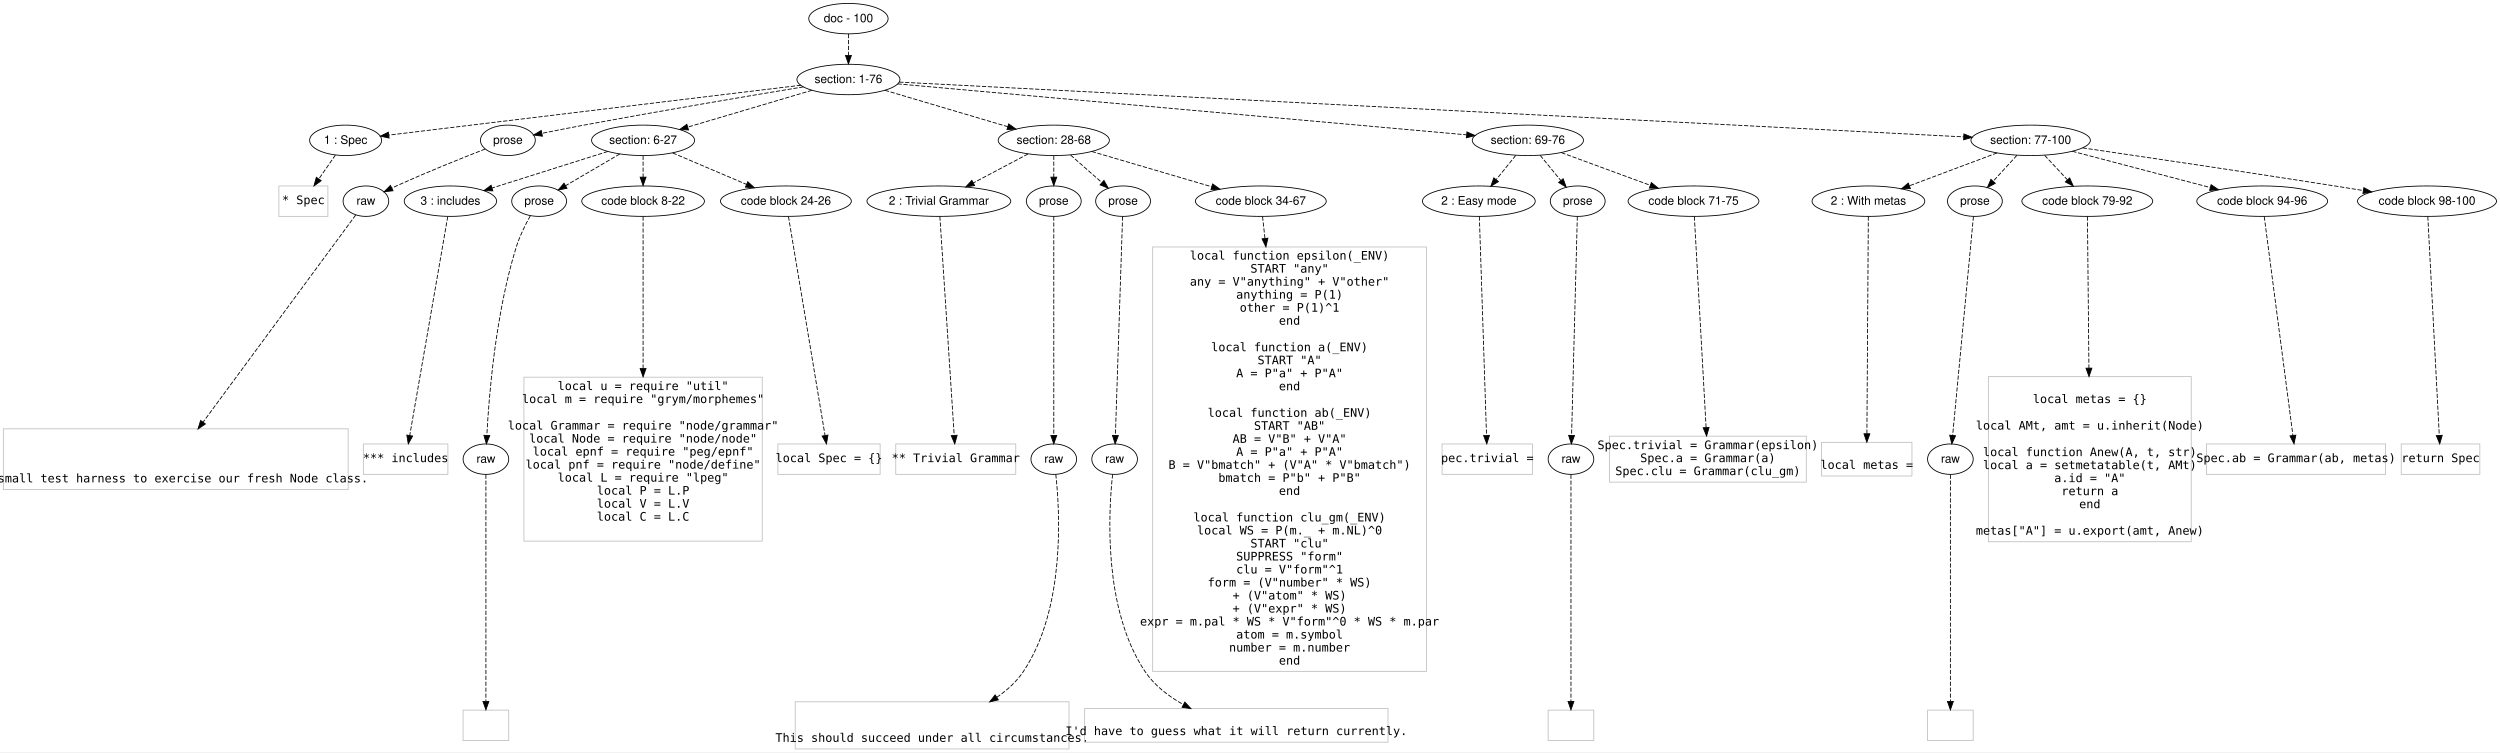
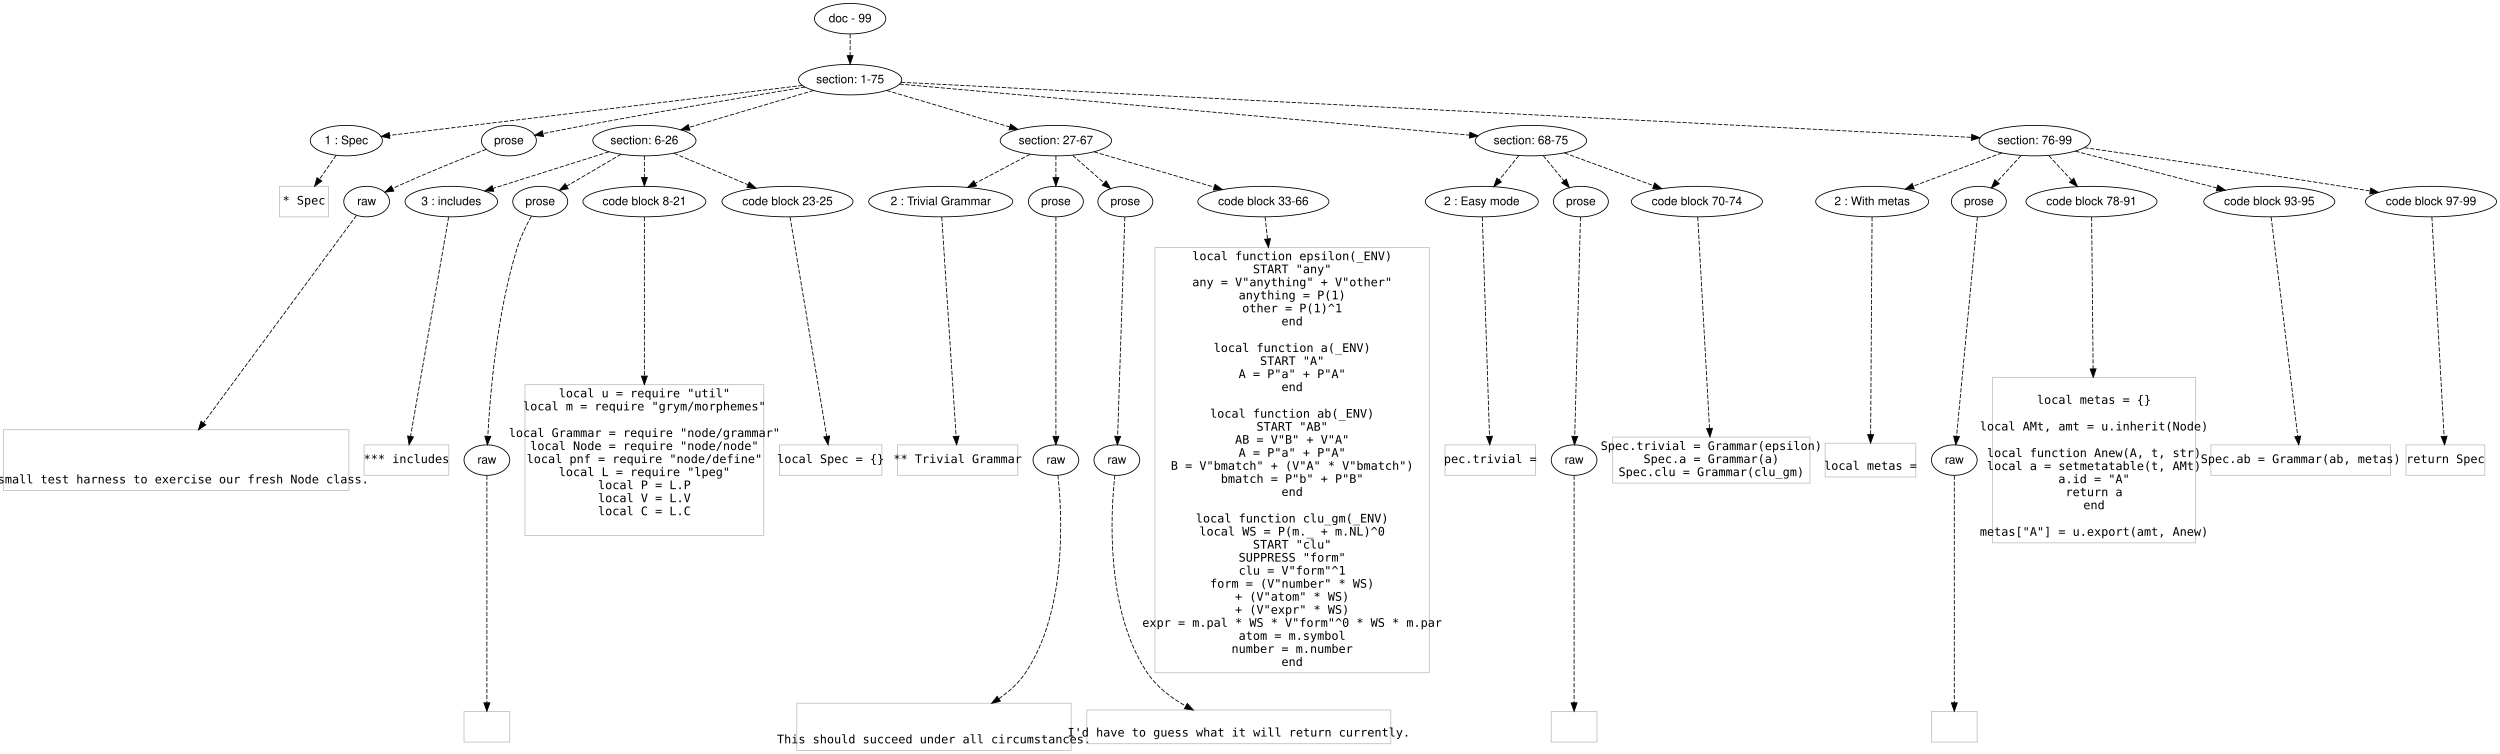
- <svg xmlns="http://www.w3.org/2000/svg" width="2958pt" height="890pt" viewBox="0.00 0.00 2958.38 890.00">
+ <svg xmlns="http://www.w3.org/2000/svg" width="2952pt" height="890pt" viewBox="0.00 0.00 2952.46 890.00">
  <g id="graph0" class="graph" transform="scale(1 1) rotate(0) translate(4 886.0009)">
-     <polygon fill="#ffffff" stroke="transparent" points="-4,4 -4,-886.001 2954.379,-886.001 2954.379,4 -4,4" />
+     <polygon fill="#ffffff" stroke="transparent" points="-4,4 -4,-886.001 2948.461,-886.001 2948.461,4 -4,4" />
    <g id="node1" class="node">
-       <ellipse fill="none" stroke="#000000" cx="1000" cy="-864.001" rx="46.958" ry="18" />
-       <text text-anchor="middle" x="1000" y="-859.801" font-family="Helvetica,sans-Serif" font-size="14.00" fill="#000000">doc - 100</text>
+       <ellipse fill="none" stroke="#000000" cx="1000" cy="-864.001" rx="42.122" ry="18" />
+       <text text-anchor="middle" x="1000" y="-859.801" font-family="Helvetica,sans-Serif" font-size="14.00" fill="#000000">doc - 99</text>
    </g>
    <g id="node2" class="node">
      <ellipse fill="none" stroke="#000000" cx="1000" cy="-792.001" rx="60.983" ry="18" />
-       <text text-anchor="middle" x="1000" y="-787.801" font-family="Helvetica,sans-Serif" font-size="14.00" fill="#000000">section: 1-76</text>
+       <text text-anchor="middle" x="1000" y="-787.801" font-family="Helvetica,sans-Serif" font-size="14.00" fill="#000000">section: 1-75</text>
    </g>
    <g id="edge1" class="edge">
      <path fill="none" stroke="#000000" stroke-dasharray="5,2" d="M1000,-845.832C1000,-838.132 1000,-828.975 1000,-820.418" />
      <polygon fill="#000000" stroke="#000000" points="1003.5,-820.414 1000,-810.414 996.5,-820.414 1003.5,-820.414" />
    </g>
    <g id="node3" class="node">
      <ellipse fill="none" stroke="#000000" cx="405" cy="-720.001" rx="42.606" ry="18" />
      <text text-anchor="middle" x="405" y="-715.801" font-family="Helvetica,sans-Serif" font-size="14.00" fill="#000000">1 : Spec</text>
    </g>
    <g id="edge2" class="edge">
      <path fill="none" stroke="#000000" stroke-dasharray="5,2" d="M943.756,-785.195C828.555,-771.255 567.294,-739.64 456.361,-726.216" />
      <polygon fill="#000000" stroke="#000000" points="456.452,-722.702 446.104,-724.975 455.611,-729.651 456.452,-722.702" />
    </g>
    <g id="node4" class="node">
      <ellipse fill="none" stroke="#000000" cx="597" cy="-720.001" rx="32.459" ry="18" />
      <text text-anchor="middle" x="597" y="-715.801" font-family="Helvetica,sans-Serif" font-size="14.00" fill="#000000">prose</text>
    </g>
    <g id="edge3" class="edge">
      <path fill="none" stroke="#000000" stroke-dasharray="5,2" d="M946.757,-783.258C884.412,-772.917 778.074,-754.962 687,-738.001 670.68,-734.962 652.738,-731.415 637.197,-728.278" />
      <polygon fill="#000000" stroke="#000000" points="637.869,-724.842 627.372,-726.284 636.477,-731.703 637.869,-724.842" />
    </g>
    <g id="node5" class="node">
      <ellipse fill="none" stroke="#000000" cx="757" cy="-720.001" rx="60.983" ry="18" />
-       <text text-anchor="middle" x="757" y="-715.801" font-family="Helvetica,sans-Serif" font-size="14.00" fill="#000000">section: 6-27</text>
+       <text text-anchor="middle" x="757" y="-715.801" font-family="Helvetica,sans-Serif" font-size="14.00" fill="#000000">section: 6-26</text>
    </g>
    <g id="edge4" class="edge">
      <path fill="none" stroke="#000000" stroke-dasharray="5,2" d="M956.837,-779.212C915.755,-767.039 853.845,-748.696 809.832,-735.655" />
      <polygon fill="#000000" stroke="#000000" points="810.752,-732.277 800.17,-732.792 808.764,-738.989 810.752,-732.277" />
    </g>
    <g id="node6" class="node">
      <ellipse fill="none" stroke="#000000" cx="1243" cy="-720.001" rx="65.819" ry="18" />
-       <text text-anchor="middle" x="1243" y="-715.801" font-family="Helvetica,sans-Serif" font-size="14.00" fill="#000000">section: 28-68</text>
+       <text text-anchor="middle" x="1243" y="-715.801" font-family="Helvetica,sans-Serif" font-size="14.00" fill="#000000">section: 27-67</text>
    </g>
    <g id="edge5" class="edge">
      <path fill="none" stroke="#000000" stroke-dasharray="5,2" d="M1043.164,-779.212C1083.738,-767.19 1144.63,-749.148 1188.53,-736.14" />
      <polygon fill="#000000" stroke="#000000" points="1189.589,-739.477 1198.182,-733.28 1187.6,-732.765 1189.589,-739.477" />
    </g>
    <g id="node7" class="node">
      <ellipse fill="none" stroke="#000000" cx="1804" cy="-720.001" rx="65.819" ry="18" />
-       <text text-anchor="middle" x="1804" y="-715.801" font-family="Helvetica,sans-Serif" font-size="14.00" fill="#000000">section: 69-76</text>
+       <text text-anchor="middle" x="1804" y="-715.801" font-family="Helvetica,sans-Serif" font-size="14.00" fill="#000000">section: 68-75</text>
    </g>
    <g id="edge6" class="edge">
      <path fill="none" stroke="#000000" stroke-dasharray="5,2" d="M1058.145,-786.794C1201.888,-773.922 1573.701,-740.625 1731.484,-726.495" />
      <polygon fill="#000000" stroke="#000000" points="1731.915,-729.97 1741.563,-725.592 1731.29,-722.998 1731.915,-729.97" />
    </g>
    <g id="node8" class="node">
-       <ellipse fill="none" stroke="#000000" cx="2399" cy="-720.001" rx="70.655" ry="18" />
-       <text text-anchor="middle" x="2399" y="-715.801" font-family="Helvetica,sans-Serif" font-size="14.00" fill="#000000">section: 77-100</text>
+       <ellipse fill="none" stroke="#000000" cx="2399" cy="-720.001" rx="65.819" ry="18" />
+       <text text-anchor="middle" x="2399" y="-715.801" font-family="Helvetica,sans-Serif" font-size="14.00" fill="#000000">section: 76-99</text>
    </g>
    <g id="edge7" class="edge">
-       <path fill="none" stroke="#000000" stroke-dasharray="5,2" d="M1060.113,-788.907C1283.606,-777.405 2066.696,-737.103 2319.594,-724.088" />
-       <polygon fill="#000000" stroke="#000000" points="2319.996,-727.572 2329.802,-723.562 2319.636,-720.581 2319.996,-727.572" />
+       <path fill="none" stroke="#000000" stroke-dasharray="5,2" d="M1060.113,-788.907C1284.914,-777.338 2075.876,-736.631 2323.977,-723.862" />
+       <polygon fill="#000000" stroke="#000000" points="2324.522,-727.339 2334.329,-723.329 2324.162,-720.348 2324.522,-727.339" />
    </g>
    <g id="node9" class="node">
      <polygon fill="none" stroke="#c0c0c0" points="384,-666.001 326,-666.001 326,-630.001 384,-630.001 384,-666.001" />
      <text text-anchor="middle" x="355" y="-644.501" font-family="Inconsolata" font-size="14.00" fill="#000000">* Spec</text>
    </g>
    <g id="edge8" class="edge">
      <path fill="none" stroke="#000000" stroke-dasharray="5,2" d="M392.896,-702.572C387.01,-694.096 379.811,-683.729 373.274,-674.316" />
      <polygon fill="#000000" stroke="#000000" points="376.093,-672.239 367.514,-666.021 370.344,-676.232 376.093,-672.239" />
    </g>
    <g id="node10" class="node">
      <ellipse fill="none" stroke="#000000" cx="429" cy="-648.001" rx="27" ry="18" />
      <text text-anchor="middle" x="429" y="-643.801" font-family="Helvetica,sans-Serif" font-size="14.00" fill="#000000">raw</text>
    </g>
    <g id="edge9" class="edge">
      <path fill="none" stroke="#000000" stroke-dasharray="5,2" d="M570.202,-709.723C543.354,-699.266 500.963,-682.32 465,-666.001 463.234,-665.2 461.428,-664.361 459.611,-663.501" />
      <polygon fill="#000000" stroke="#000000" points="461.1,-660.333 450.575,-659.119 458.045,-666.632 461.1,-660.333" />
    </g>
    <g id="node12" class="node">
      <ellipse fill="none" stroke="#000000" cx="529" cy="-648.001" rx="54.685" ry="18" />
      <text text-anchor="middle" x="529" y="-643.801" font-family="Helvetica,sans-Serif" font-size="14.00" fill="#000000">3 : includes</text>
    </g>
    <g id="edge11" class="edge">
      <path fill="none" stroke="#000000" stroke-dasharray="5,2" d="M715.181,-706.795C676.582,-694.606 619.229,-676.494 578.39,-663.598" />
      <polygon fill="#000000" stroke="#000000" points="579.235,-660.194 568.645,-660.52 577.127,-666.869 579.235,-660.194" />
    </g>
    <g id="node13" class="node">
      <ellipse fill="none" stroke="#000000" cx="634" cy="-648.001" rx="32.459" ry="18" />
      <text text-anchor="middle" x="634" y="-643.801" font-family="Helvetica,sans-Serif" font-size="14.00" fill="#000000">prose</text>
    </g>
    <g id="edge12" class="edge">
      <path fill="none" stroke="#000000" stroke-dasharray="5,2" d="M729.396,-703.843C710.356,-692.697 685.01,-677.861 665.231,-666.282" />
      <polygon fill="#000000" stroke="#000000" points="666.975,-663.248 656.577,-661.217 663.439,-669.289 666.975,-663.248" />
    </g>
    <g id="node14" class="node">
      <ellipse fill="none" stroke="#000000" cx="757" cy="-648.001" rx="72.584" ry="18" />
-       <text text-anchor="middle" x="757" y="-643.801" font-family="Helvetica,sans-Serif" font-size="14.00" fill="#000000">code block 8-22</text>
+       <text text-anchor="middle" x="757" y="-643.801" font-family="Helvetica,sans-Serif" font-size="14.00" fill="#000000">code block 8-21</text>
    </g>
    <g id="edge13" class="edge">
      <path fill="none" stroke="#000000" stroke-dasharray="5,2" d="M757,-701.832C757,-694.132 757,-684.975 757,-676.418" />
      <polygon fill="#000000" stroke="#000000" points="760.5,-676.414 757,-666.414 753.5,-676.414 760.5,-676.414" />
    </g>
    <g id="node15" class="node">
      <ellipse fill="none" stroke="#000000" cx="926" cy="-648.001" rx="77.421" ry="18" />
-       <text text-anchor="middle" x="926" y="-643.801" font-family="Helvetica,sans-Serif" font-size="14.00" fill="#000000">code block 24-26</text>
+       <text text-anchor="middle" x="926" y="-643.801" font-family="Helvetica,sans-Serif" font-size="14.00" fill="#000000">code block 23-25</text>
    </g>
    <g id="edge14" class="edge">
      <path fill="none" stroke="#000000" stroke-dasharray="5,2" d="M792.017,-705.082C817.27,-694.324 851.628,-679.686 879.229,-667.927" />
      <polygon fill="#000000" stroke="#000000" points="880.855,-671.039 888.683,-663.899 878.112,-664.599 880.855,-671.039" />
    </g>
    <g id="node21" class="node">
      <ellipse fill="none" stroke="#000000" cx="1107" cy="-648.001" rx="85.088" ry="18" />
      <text text-anchor="middle" x="1107" y="-643.801" font-family="Helvetica,sans-Serif" font-size="14.00" fill="#000000">2 : Trivial Grammar</text>
    </g>
    <g id="edge20" class="edge">
      <path fill="none" stroke="#000000" stroke-dasharray="5,2" d="M1212.479,-703.843C1193.377,-693.73 1168.538,-680.58 1147.762,-669.581" />
      <polygon fill="#000000" stroke="#000000" points="1149.313,-666.442 1138.838,-664.856 1146.038,-672.628 1149.313,-666.442" />
    </g>
    <g id="node22" class="node">
      <ellipse fill="none" stroke="#000000" cx="1243" cy="-648.001" rx="32.459" ry="18" />
      <text text-anchor="middle" x="1243" y="-643.801" font-family="Helvetica,sans-Serif" font-size="14.00" fill="#000000">prose</text>
    </g>
    <g id="edge21" class="edge">
      <path fill="none" stroke="#000000" stroke-dasharray="5,2" d="M1243,-701.832C1243,-694.132 1243,-684.975 1243,-676.418" />
      <polygon fill="#000000" stroke="#000000" points="1246.5,-676.414 1243,-666.414 1239.5,-676.414 1246.5,-676.414" />
    </g>
    <g id="node23" class="node">
      <ellipse fill="none" stroke="#000000" cx="1325" cy="-648.001" rx="32.459" ry="18" />
      <text text-anchor="middle" x="1325" y="-643.801" font-family="Helvetica,sans-Serif" font-size="14.00" fill="#000000">prose</text>
    </g>
    <g id="edge22" class="edge">
      <path fill="none" stroke="#000000" stroke-dasharray="5,2" d="M1262.85,-702.572C1273.941,-692.833 1287.876,-680.597 1299.739,-670.182" />
      <polygon fill="#000000" stroke="#000000" points="1302.355,-672.542 1307.56,-663.314 1297.736,-667.282 1302.355,-672.542" />
    </g>
    <g id="node24" class="node">
      <ellipse fill="none" stroke="#000000" cx="1488" cy="-648.001" rx="77.421" ry="18" />
-       <text text-anchor="middle" x="1488" y="-643.801" font-family="Helvetica,sans-Serif" font-size="14.00" fill="#000000">code block 34-67</text>
+       <text text-anchor="middle" x="1488" y="-643.801" font-family="Helvetica,sans-Serif" font-size="14.00" fill="#000000">code block 33-66</text>
    </g>
    <g id="edge23" class="edge">
      <path fill="none" stroke="#000000" stroke-dasharray="5,2" d="M1287.937,-706.795C1327.795,-695.082 1386.263,-677.899 1429.71,-665.131" />
      <polygon fill="#000000" stroke="#000000" points="1430.966,-668.41 1439.573,-662.232 1428.992,-661.694 1430.966,-668.41" />
    </g>
    <g id="node31" class="node">
      <ellipse fill="none" stroke="#000000" cx="1746" cy="-648.001" rx="66.77" ry="18" />
      <text text-anchor="middle" x="1746" y="-643.801" font-family="Helvetica,sans-Serif" font-size="14.00" fill="#000000">2 : Easy mode</text>
    </g>
    <g id="edge30" class="edge">
      <path fill="none" stroke="#000000" stroke-dasharray="5,2" d="M1789.663,-702.203C1782.709,-693.571 1774.23,-683.045 1766.599,-673.573" />
      <polygon fill="#000000" stroke="#000000" points="1769.171,-671.186 1760.172,-665.594 1763.72,-675.577 1769.171,-671.186" />
    </g>
    <g id="node32" class="node">
      <ellipse fill="none" stroke="#000000" cx="1863" cy="-648.001" rx="32.459" ry="18" />
      <text text-anchor="middle" x="1863" y="-643.801" font-family="Helvetica,sans-Serif" font-size="14.00" fill="#000000">prose</text>
    </g>
    <g id="edge31" class="edge">
      <path fill="none" stroke="#000000" stroke-dasharray="5,2" d="M1818.584,-702.203C1825.942,-693.224 1834.98,-682.194 1842.978,-672.434" />
      <polygon fill="#000000" stroke="#000000" points="1845.761,-674.56 1849.392,-664.607 1840.347,-670.123 1845.761,-674.56" />
    </g>
    <g id="node33" class="node">
      <ellipse fill="none" stroke="#000000" cx="2000" cy="-648.001" rx="77.421" ry="18" />
-       <text text-anchor="middle" x="2000" y="-643.801" font-family="Helvetica,sans-Serif" font-size="14.00" fill="#000000">code block 71-75</text>
+       <text text-anchor="middle" x="2000" y="-643.801" font-family="Helvetica,sans-Serif" font-size="14.00" fill="#000000">code block 70-74</text>
    </g>
    <g id="edge32" class="edge">
      <path fill="none" stroke="#000000" stroke-dasharray="5,2" d="M1843.664,-705.431C1874.003,-694.286 1916.07,-678.832 1948.926,-666.763" />
      <polygon fill="#000000" stroke="#000000" points="1950.186,-670.029 1958.366,-663.295 1947.772,-663.458 1950.186,-670.029" />
    </g>
    <g id="node38" class="node">
      <ellipse fill="none" stroke="#000000" cx="2207" cy="-648.001" rx="66.744" ry="18" />
      <text text-anchor="middle" x="2207" y="-643.801" font-family="Helvetica,sans-Serif" font-size="14.00" fill="#000000">2 : With metas</text>
    </g>
    <g id="edge37" class="edge">
-       <path fill="none" stroke="#000000" stroke-dasharray="5,2" d="M2359.218,-705.082C2329.156,-693.809 2287.738,-678.278 2255.695,-666.262" />
-       <polygon fill="#000000" stroke="#000000" points="2256.667,-662.888 2246.075,-662.654 2254.209,-669.442 2256.667,-662.888" />
+       <path fill="none" stroke="#000000" stroke-dasharray="5,2" d="M2360.146,-705.431C2330.057,-694.147 2288.192,-678.448 2255.838,-666.315" />
+       <polygon fill="#000000" stroke="#000000" points="2256.718,-662.907 2246.125,-662.673 2254.26,-669.461 2256.718,-662.907" />
    </g>
    <g id="node39" class="node">
      <ellipse fill="none" stroke="#000000" cx="2333" cy="-648.001" rx="32.459" ry="18" />
      <text text-anchor="middle" x="2333" y="-643.801" font-family="Helvetica,sans-Serif" font-size="14.00" fill="#000000">prose</text>
    </g>
    <g id="edge38" class="edge">
      <path fill="none" stroke="#000000" stroke-dasharray="5,2" d="M2382.685,-702.203C2374.252,-693.003 2363.845,-681.65 2354.738,-671.715" />
      <polygon fill="#000000" stroke="#000000" points="2357.113,-669.126 2347.776,-664.12 2351.953,-673.856 2357.113,-669.126" />
    </g>
    <g id="node40" class="node">
      <ellipse fill="none" stroke="#000000" cx="2466" cy="-648.001" rx="77.421" ry="18" />
-       <text text-anchor="middle" x="2466" y="-643.801" font-family="Helvetica,sans-Serif" font-size="14.00" fill="#000000">code block 79-92</text>
+       <text text-anchor="middle" x="2466" y="-643.801" font-family="Helvetica,sans-Serif" font-size="14.00" fill="#000000">code block 78-91</text>
    </g>
    <g id="edge39" class="edge">
      <path fill="none" stroke="#000000" stroke-dasharray="5,2" d="M2415.562,-702.203C2423.695,-693.463 2433.637,-682.779 2442.537,-673.215" />
      <polygon fill="#000000" stroke="#000000" points="2445.146,-675.548 2449.396,-665.843 2440.022,-670.78 2445.146,-675.548" />
    </g>
    <g id="node41" class="node">
-       <ellipse fill="none" stroke="#000000" cx="2673" cy="-648.001" rx="77.421" ry="18" />
-       <text text-anchor="middle" x="2673" y="-643.801" font-family="Helvetica,sans-Serif" font-size="14.00" fill="#000000">code block 94-96</text>
+       <ellipse fill="none" stroke="#000000" cx="2676" cy="-648.001" rx="77.421" ry="18" />
+       <text text-anchor="middle" x="2676" y="-643.801" font-family="Helvetica,sans-Serif" font-size="14.00" fill="#000000">code block 93-95</text>
    </g>
    <g id="edge40" class="edge">
-       <path fill="none" stroke="#000000" stroke-dasharray="5,2" d="M2448.302,-707.046C2493.996,-695.038 2562.144,-677.131 2611.403,-664.187" />
-       <polygon fill="#000000" stroke="#000000" points="2612.519,-667.513 2621.301,-661.586 2610.74,-660.742 2612.519,-667.513" />
+       <path fill="none" stroke="#000000" stroke-dasharray="5,2" d="M2446.934,-707.542C2493.242,-695.505 2563.605,-677.215 2614.123,-664.085" />
+       <polygon fill="#000000" stroke="#000000" points="2615.151,-667.434 2623.949,-661.53 2613.39,-660.659 2615.151,-667.434" />
    </g>
    <g id="node42" class="node">
-       <ellipse fill="none" stroke="#000000" cx="2868" cy="-648.001" rx="82.258" ry="18" />
-       <text text-anchor="middle" x="2868" y="-643.801" font-family="Helvetica,sans-Serif" font-size="14.00" fill="#000000">code block 98-100</text>
+       <ellipse fill="none" stroke="#000000" cx="2867" cy="-648.001" rx="77.421" ry="18" />
+       <text text-anchor="middle" x="2867" y="-643.801" font-family="Helvetica,sans-Serif" font-size="14.00" fill="#000000">code block 97-99</text>
    </g>
    <g id="edge41" class="edge">
-       <path fill="none" stroke="#000000" stroke-dasharray="5,2" d="M2460.512,-711.056C2532.219,-700.564 2654.275,-682.501 2759,-666.001 2769.807,-664.298 2781.209,-662.461 2792.405,-660.633" />
-       <polygon fill="#000000" stroke="#000000" points="2793.303,-664.033 2802.606,-658.961 2792.171,-657.125 2793.303,-664.033" />
+       <path fill="none" stroke="#000000" stroke-dasharray="5,2" d="M2457.531,-711.7C2529.33,-701.424 2654.733,-683.172 2762,-666.001 2772.697,-664.289 2783.995,-662.418 2795.059,-660.55" />
+       <polygon fill="#000000" stroke="#000000" points="2795.858,-663.965 2805.131,-658.841 2794.686,-657.064 2795.858,-663.965" />
    </g>
    <g id="node11" class="node">
      <polygon fill="none" stroke="#c0c0c0" points="408,-378.602 0,-378.602 0,-306.799 408,-306.799 408,-378.602" />
      <text text-anchor="middle" x="204" y="-315.2" font-family="Inconsolata" font-size="14.00" fill="#000000">  A small test harness to exercise our fresh Node class.</text>
    </g>
    <g id="edge10" class="edge">
      <path fill="none" stroke="#000000" stroke-dasharray="5,2" d="M416.903,-631.587C383.133,-585.765 287.005,-455.329 236.268,-386.485" />
      <polygon fill="#000000" stroke="#000000" points="239.063,-384.378 230.313,-378.404 233.428,-388.531 239.063,-384.378" />
    </g>
    <g id="node16" class="node">
      <polygon fill="none" stroke="#c0c0c0" points="526,-360.7 426,-360.7 426,-324.7 526,-324.7 526,-360.7" />
      <text text-anchor="middle" x="476" y="-339.2" font-family="Inconsolata" font-size="14.00" fill="#000000">*** includes</text>
    </g>
    <g id="edge15" class="edge">
      <path fill="none" stroke="#000000" stroke-dasharray="5,2" d="M525.843,-629.817C516.951,-578.592 491.643,-432.812 480.909,-370.98" />
      <polygon fill="#000000" stroke="#000000" points="484.299,-370.043 479.14,-360.789 477.402,-371.24 484.299,-370.043" />
    </g>
    <g id="node17" class="node">
      <ellipse fill="none" stroke="#000000" cx="571" cy="-342.7" rx="27" ry="18" />
      <text text-anchor="middle" x="571" y="-338.5" font-family="Helvetica,sans-Serif" font-size="14.00" fill="#000000">raw</text>
    </g>
    <g id="edge16" class="edge">
      <path fill="none" stroke="#000000" stroke-dasharray="5,2" d="M623.502,-630.605C617.753,-620.306 611.003,-606.806 607,-594.001 582.479,-515.557 574.58,-418.055 572.098,-370.881" />
      <polygon fill="#000000" stroke="#000000" points="575.59,-370.626 571.611,-360.806 568.598,-370.964 575.59,-370.626" />
    </g>
    <g id="node19" class="node">
-       <polygon fill="none" stroke="#c0c0c0" points="898,-439.701 616,-439.701 616,-245.7 898,-245.7 898,-439.701" />
-       <text text-anchor="middle" x="757" y="-424.501" font-family="Inconsolata" font-size="14.00" fill="#000000">local u = require "util"</text>
-       <text text-anchor="middle" x="757" y="-409.101" font-family="Inconsolata" font-size="14.00" fill="#000000">local m = require "grym/morphemes"</text>
-       <text text-anchor="middle" x="757" y="-377.701" font-family="Inconsolata" font-size="14.00" fill="#000000">local Grammar = require "node/grammar"</text>
-       <text text-anchor="middle" x="757" y="-362.3" font-family="Inconsolata" font-size="14.00" fill="#000000">local Node = require "node/node"</text>
-       <text text-anchor="middle" x="757" y="-346.901" font-family="Inconsolata" font-size="14.00" fill="#000000">local epnf = require "peg/epnf"</text>
-       <text text-anchor="middle" x="757" y="-331.5" font-family="Inconsolata" font-size="14.00" fill="#000000">local pnf = require "node/define"</text>
-       <text text-anchor="middle" x="757" y="-316.101" font-family="Inconsolata" font-size="14.00" fill="#000000">local L = require "lpeg"</text>
-       <text text-anchor="middle" x="757" y="-300.7" font-family="Inconsolata" font-size="14.00" fill="#000000">local P = L.P</text>
-       <text text-anchor="middle" x="757" y="-285.3" font-family="Inconsolata" font-size="14.00" fill="#000000">local V = L.V</text>
-       <text text-anchor="middle" x="757" y="-269.9" font-family="Inconsolata" font-size="14.00" fill="#000000">local C = L.C</text>
+       <polygon fill="none" stroke="#c0c0c0" points="898,-431.801 616,-431.801 616,-253.6 898,-253.6 898,-431.801" />
+       <text text-anchor="middle" x="757" y="-416.801" font-family="Inconsolata" font-size="14.00" fill="#000000">local u = require "util"</text>
+       <text text-anchor="middle" x="757" y="-401.401" font-family="Inconsolata" font-size="14.00" fill="#000000">local m = require "grym/morphemes"</text>
+       <text text-anchor="middle" x="757" y="-370.001" font-family="Inconsolata" font-size="14.00" fill="#000000">local Grammar = require "node/grammar"</text>
+       <text text-anchor="middle" x="757" y="-354.601" font-family="Inconsolata" font-size="14.00" fill="#000000">local Node = require "node/node"</text>
+       <text text-anchor="middle" x="757" y="-339.2" font-family="Inconsolata" font-size="14.00" fill="#000000">local pnf = require "node/define"</text>
+       <text text-anchor="middle" x="757" y="-323.8" font-family="Inconsolata" font-size="14.00" fill="#000000">local L = require "lpeg"</text>
+       <text text-anchor="middle" x="757" y="-308.4" font-family="Inconsolata" font-size="14.00" fill="#000000">local P = L.P</text>
+       <text text-anchor="middle" x="757" y="-293" font-family="Inconsolata" font-size="14.00" fill="#000000">local V = L.V</text>
+       <text text-anchor="middle" x="757" y="-277.6" font-family="Inconsolata" font-size="14.00" fill="#000000">local C = L.C</text>
    </g>
    <g id="edge18" class="edge">
-       <path fill="none" stroke="#000000" stroke-dasharray="5,2" d="M757,-629.817C757,-594.957 757,-516.306 757,-450.123" />
-       <polygon fill="#000000" stroke="#000000" points="760.5,-450.037 757,-440.037 753.5,-450.037 760.5,-450.037" />
+       <path fill="none" stroke="#000000" stroke-dasharray="5,2" d="M757,-629.817C757,-593.553 757,-509.899 757,-442.19" />
+       <polygon fill="#000000" stroke="#000000" points="760.5,-441.897 757,-431.897 753.5,-441.897 760.5,-441.897" />
    </g>
    <g id="node20" class="node">
      <polygon fill="none" stroke="#c0c0c0" points="1037.5,-360.7 916.5,-360.7 916.5,-324.7 1037.5,-324.7 1037.5,-360.7" />
      <text text-anchor="middle" x="977" y="-339.2" font-family="Inconsolata" font-size="14.00" fill="#000000">local Spec = {}</text>
    </g>
    <g id="edge19" class="edge">
      <path fill="none" stroke="#000000" stroke-dasharray="5,2" d="M929.038,-629.817C937.595,-578.592 961.947,-432.812 972.276,-370.98" />
      <polygon fill="#000000" stroke="#000000" points="975.783,-371.229 973.978,-360.789 968.879,-370.075 975.783,-371.229" />
    </g>
    <g id="node18" class="node">
      <polygon fill="none" stroke="#c0c0c0" points="598,-45.7 544,-45.7 544,-9.7 598,-9.7 598,-45.7" />
    </g>
    <g id="edge17" class="edge">
      <path fill="none" stroke="#000000" stroke-dasharray="5,2" d="M571,-324.403C571,-271.774 571,-119.715 571,-56.154" />
      <polygon fill="#000000" stroke="#000000" points="574.5,-56.048 571,-46.048 567.5,-56.048 574.5,-56.048" />
    </g>
    <g id="node25" class="node">
      <polygon fill="none" stroke="#c0c0c0" points="1198,-360.7 1056,-360.7 1056,-324.7 1198,-324.7 1198,-360.7" />
      <text text-anchor="middle" x="1127" y="-339.2" font-family="Inconsolata" font-size="14.00" fill="#000000">** Trivial Grammar</text>
    </g>
    <g id="edge24" class="edge">
      <path fill="none" stroke="#000000" stroke-dasharray="5,2" d="M1108.191,-629.817C1111.547,-578.592 1121.097,-432.812 1125.147,-370.98" />
      <polygon fill="#000000" stroke="#000000" points="1128.654,-370.996 1125.815,-360.789 1121.669,-370.539 1128.654,-370.996" />
    </g>
    <g id="node26" class="node">
      <ellipse fill="none" stroke="#000000" cx="1243" cy="-342.7" rx="27" ry="18" />
      <text text-anchor="middle" x="1243" y="-338.5" font-family="Helvetica,sans-Serif" font-size="14.00" fill="#000000">raw</text>
    </g>
    <g id="edge25" class="edge">
      <path fill="none" stroke="#000000" stroke-dasharray="5,2" d="M1243,-629.817C1243,-578.592 1243,-432.812 1243,-370.98" />
      <polygon fill="#000000" stroke="#000000" points="1246.5,-370.789 1243,-360.789 1239.5,-370.789 1246.5,-370.789" />
    </g>
    <g id="node28" class="node">
      <ellipse fill="none" stroke="#000000" cx="1315" cy="-342.7" rx="27" ry="18" />
      <text text-anchor="middle" x="1315" y="-338.5" font-family="Helvetica,sans-Serif" font-size="14.00" fill="#000000">raw</text>
    </g>
    <g id="edge27" class="edge">
      <path fill="none" stroke="#000000" stroke-dasharray="5,2" d="M1324.404,-629.817C1322.726,-578.592 1317.952,-432.812 1315.926,-370.98" />
      <polygon fill="#000000" stroke="#000000" points="1319.418,-370.669 1315.592,-360.789 1312.422,-370.898 1319.418,-370.669" />
    </g>
    <g id="node30" class="node">
      <polygon fill="none" stroke="#c0c0c0" points="1684,-593.802 1360,-593.802 1360,-91.599 1684,-91.599 1684,-593.802" />
      <text text-anchor="middle" x="1522" y="-578.801" font-family="Inconsolata" font-size="14.00" fill="#000000">local function epsilon(_ENV)</text>
      <text text-anchor="middle" x="1522" y="-563.401" font-family="Inconsolata" font-size="14.00" fill="#000000">  START "any"</text>
      <text text-anchor="middle" x="1522" y="-548.001" font-family="Inconsolata" font-size="14.00" fill="#000000">  any = V"anything" + V"other"</text>
      <text text-anchor="middle" x="1522" y="-532.601" font-family="Inconsolata" font-size="14.00" fill="#000000">  anything = P(1)</text>
      <text text-anchor="middle" x="1522" y="-517.201" font-family="Inconsolata" font-size="14.00" fill="#000000">  other = P(1)^1</text>
      <text text-anchor="middle" x="1522" y="-501.801" font-family="Inconsolata" font-size="14.00" fill="#000000">end </text>
      <text text-anchor="middle" x="1522" y="-470.401" font-family="Inconsolata" font-size="14.00" fill="#000000">local function a(_ENV)</text>
      <text text-anchor="middle" x="1522" y="-455.001" font-family="Inconsolata" font-size="14.00" fill="#000000">  START "A"</text>
      <text text-anchor="middle" x="1522" y="-439.601" font-family="Inconsolata" font-size="14.00" fill="#000000">  A = P"a" + P"A"</text>
      <text text-anchor="middle" x="1522" y="-424.201" font-family="Inconsolata" font-size="14.00" fill="#000000">end</text>
      <text text-anchor="middle" x="1522" y="-392.801" font-family="Inconsolata" font-size="14.00" fill="#000000">local function ab(_ENV)</text>
      <text text-anchor="middle" x="1522" y="-377.401" font-family="Inconsolata" font-size="14.00" fill="#000000">  START "AB"</text>
      <text text-anchor="middle" x="1522" y="-362.001" font-family="Inconsolata" font-size="14.00" fill="#000000">  AB = V"B" + V"A"  </text>
      <text text-anchor="middle" x="1522" y="-346.601" font-family="Inconsolata" font-size="14.00" fill="#000000">  A = P"a" + P"A"</text>
      <text text-anchor="middle" x="1522" y="-331.2" font-family="Inconsolata" font-size="14.00" fill="#000000">  B = V"bmatch" + (V"A" * V"bmatch")</text>
      <text text-anchor="middle" x="1522" y="-315.8" font-family="Inconsolata" font-size="14.00" fill="#000000">  bmatch = P"b" + P"B"</text>
      <text text-anchor="middle" x="1522" y="-300.4" font-family="Inconsolata" font-size="14.00" fill="#000000">end</text>
      <text text-anchor="middle" x="1522" y="-269" font-family="Inconsolata" font-size="14.00" fill="#000000">local function clu_gm(_ENV)</text>
      <text text-anchor="middle" x="1522" y="-253.6" font-family="Inconsolata" font-size="14.00" fill="#000000">  local WS = P(m._ + m.NL)^0</text>
      <text text-anchor="middle" x="1522" y="-238.2" font-family="Inconsolata" font-size="14.00" fill="#000000">  START "clu"</text>
      <text text-anchor="middle" x="1522" y="-222.8" font-family="Inconsolata" font-size="14.00" fill="#000000">  SUPPRESS "form"</text>
      <text text-anchor="middle" x="1522" y="-207.4" font-family="Inconsolata" font-size="14.00" fill="#000000">  clu = V"form"^1</text>
      <text text-anchor="middle" x="1522" y="-192" font-family="Inconsolata" font-size="14.00" fill="#000000">  form = (V"number" * WS)</text>
      <text text-anchor="middle" x="1522" y="-176.6" font-family="Inconsolata" font-size="14.00" fill="#000000">       + (V"atom" * WS) </text>
      <text text-anchor="middle" x="1522" y="-161.2" font-family="Inconsolata" font-size="14.00" fill="#000000">       + (V"expr" * WS)</text>
      <text text-anchor="middle" x="1522" y="-145.8" font-family="Inconsolata" font-size="14.00" fill="#000000">  expr = m.pal * WS * V"form"^0 * WS * m.par</text>
      <text text-anchor="middle" x="1522" y="-130.4" font-family="Inconsolata" font-size="14.00" fill="#000000">  atom = m.symbol</text>
      <text text-anchor="middle" x="1522" y="-115" font-family="Inconsolata" font-size="14.00" fill="#000000">  number = m.number</text>
      <text text-anchor="middle" x="1522" y="-99.6" font-family="Inconsolata" font-size="14.00" fill="#000000">end</text>
    </g>
    <g id="edge29" class="edge">
      <path fill="none" stroke="#000000" stroke-dasharray="5,2" d="M1490.025,-629.817C1490.805,-622.813 1491.782,-614.041 1492.905,-603.957" />
      <polygon fill="#000000" stroke="#000000" points="1496.396,-604.229 1494.025,-593.903 1489.439,-603.454 1496.396,-604.229" />
    </g>
    <g id="node27" class="node">
      <polygon fill="none" stroke="#c0c0c0" points="1261,-55.602 937,-55.602 937,.202 1261,.202 1261,-55.602" />
      <text text-anchor="middle" x="1099" y="-8.2" font-family="Inconsolata" font-size="14.00" fill="#000000">This should succeed under all circumstances.</text>
    </g>
    <g id="edge26" class="edge">
      <path fill="none" stroke="#000000" stroke-dasharray="5,2" d="M1245.376,-324.731C1250.218,-280.763 1256.907,-165.923 1207,-91.4 1198.93,-79.35 1187.745,-69.257 1175.614,-60.919" />
      <polygon fill="#000000" stroke="#000000" points="1177.392,-57.901 1167.091,-55.425 1173.599,-63.785 1177.392,-57.901" />
    </g>
    <g id="node29" class="node">
      <polygon fill="none" stroke="#c0c0c0" points="1638.5,-47.602 1279.5,-47.602 1279.5,-7.798 1638.5,-7.798 1638.5,-47.602" />
      <text text-anchor="middle" x="1459" y="-16.2" font-family="Inconsolata" font-size="14.00" fill="#000000">I'd have to guess what it will return currently. </text>
    </g>
    <g id="edge28" class="edge">
      <path fill="none" stroke="#000000" stroke-dasharray="5,2" d="M1312.624,-324.731C1307.782,-280.763 1301.093,-165.923 1351,-91.4 1362.088,-74.843 1379.057,-61.981 1396.282,-52.29" />
      <polygon fill="#000000" stroke="#000000" points="1398.094,-55.291 1405.283,-47.508 1394.81,-49.109 1398.094,-55.291" />
    </g>
    <g id="node34" class="node">
      <polygon fill="none" stroke="#c0c0c0" points="1809.5,-360.7 1702.5,-360.7 1702.5,-324.7 1809.5,-324.7 1809.5,-360.7" />
      <text text-anchor="middle" x="1756" y="-339.2" font-family="Inconsolata" font-size="14.00" fill="#000000">pec.trivial =</text>
    </g>
    <g id="edge33" class="edge">
      <path fill="none" stroke="#000000" stroke-dasharray="5,2" d="M1746.596,-629.817C1748.274,-578.592 1753.048,-432.812 1755.074,-370.98" />
      <polygon fill="#000000" stroke="#000000" points="1758.578,-370.898 1755.408,-360.789 1751.582,-370.669 1758.578,-370.898" />
    </g>
    <g id="node35" class="node">
      <ellipse fill="none" stroke="#000000" cx="1855" cy="-342.7" rx="27" ry="18" />
      <text text-anchor="middle" x="1855" y="-338.5" font-family="Helvetica,sans-Serif" font-size="14.00" fill="#000000">raw</text>
    </g>
    <g id="edge34" class="edge">
      <path fill="none" stroke="#000000" stroke-dasharray="5,2" d="M1862.524,-629.817C1861.181,-578.592 1857.361,-432.812 1855.741,-370.98" />
      <polygon fill="#000000" stroke="#000000" points="1859.235,-370.694 1855.474,-360.789 1852.237,-370.877 1859.235,-370.694" />
    </g>
    <g id="node37" class="node">
      <polygon fill="none" stroke="#c0c0c0" points="2133.5,-369.901 1900.5,-369.901 1900.5,-315.5 2133.5,-315.5 2133.5,-369.901" />
      <text text-anchor="middle" x="2017" y="-354.601" font-family="Inconsolata" font-size="14.00" fill="#000000">Spec.trivial = Grammar(epsilon)</text>
      <text text-anchor="middle" x="2017" y="-339.2" font-family="Inconsolata" font-size="14.00" fill="#000000">Spec.a = Grammar(a)</text>
      <text text-anchor="middle" x="2017" y="-323.8" font-family="Inconsolata" font-size="14.00" fill="#000000">Spec.clu = Grammar(clu_gm)</text>
    </g>
    <g id="edge36" class="edge">
      <path fill="none" stroke="#000000" stroke-dasharray="5,2" d="M2001.013,-629.817C2003.728,-581.055 2011.214,-446.612 2014.897,-380.462" />
      <polygon fill="#000000" stroke="#000000" points="2018.414,-380.254 2015.476,-370.075 2011.425,-379.865 2018.414,-380.254" />
    </g>
    <g id="node36" class="node">
      <polygon fill="none" stroke="#c0c0c0" points="1882,-45.7 1828,-45.7 1828,-9.7 1882,-9.7 1882,-45.7" />
    </g>
    <g id="edge35" class="edge">
      <path fill="none" stroke="#000000" stroke-dasharray="5,2" d="M1855,-324.403C1855,-271.774 1855,-119.715 1855,-56.154" />
      <polygon fill="#000000" stroke="#000000" points="1858.5,-56.048 1855,-46.048 1851.5,-56.048 1858.5,-56.048" />
    </g>
    <g id="node43" class="node">
      <polygon fill="none" stroke="#c0c0c0" points="2258.5,-362.603 2151.5,-362.603 2151.5,-322.798 2258.5,-322.798 2258.5,-362.603" />
      <text text-anchor="middle" x="2205" y="-331.2" font-family="Inconsolata" font-size="14.00" fill="#000000">local metas =</text>
    </g>
    <g id="edge42" class="edge">
      <path fill="none" stroke="#000000" stroke-dasharray="5,2" d="M2206.881,-629.817C2206.549,-579.093 2205.609,-435.652 2205.197,-372.817" />
      <polygon fill="#000000" stroke="#000000" points="2208.697,-372.731 2205.131,-362.754 2201.697,-372.777 2208.697,-372.731" />
    </g>
    <g id="node44" class="node">
      <ellipse fill="none" stroke="#000000" cx="2304" cy="-342.7" rx="27" ry="18" />
      <text text-anchor="middle" x="2304" y="-338.5" font-family="Helvetica,sans-Serif" font-size="14.00" fill="#000000">raw</text>
    </g>
    <g id="edge43" class="edge">
      <path fill="none" stroke="#000000" stroke-dasharray="5,2" d="M2331.273,-629.817C2326.407,-578.592 2312.559,-432.812 2306.686,-370.98" />
      <polygon fill="#000000" stroke="#000000" points="2310.148,-370.413 2305.718,-360.789 2303.18,-371.075 2310.148,-370.413" />
    </g>
    <g id="node46" class="node">
      <polygon fill="none" stroke="#c0c0c0" points="2589,-440.401 2349,-440.401 2349,-245 2589,-245 2589,-440.401" />
      <text text-anchor="middle" x="2469" y="-409.101" font-family="Inconsolata" font-size="14.00" fill="#000000">local metas = {}</text>
      <text text-anchor="middle" x="2469" y="-377.701" font-family="Inconsolata" font-size="14.00" fill="#000000">local AMt, amt = u.inherit(Node)</text>
      <text text-anchor="middle" x="2469" y="-346.3" font-family="Inconsolata" font-size="14.00" fill="#000000">local function Anew(A, t, str)</text>
      <text text-anchor="middle" x="2469" y="-330.901" font-family="Inconsolata" font-size="14.00" fill="#000000">  local a = setmetatable(t, AMt)</text>
      <text text-anchor="middle" x="2469" y="-315.5" font-family="Inconsolata" font-size="14.00" fill="#000000">  a.id = "A"  </text>
      <text text-anchor="middle" x="2469" y="-300.101" font-family="Inconsolata" font-size="14.00" fill="#000000">  return a</text>
      <text text-anchor="middle" x="2469" y="-284.7" font-family="Inconsolata" font-size="14.00" fill="#000000">end</text>
      <text text-anchor="middle" x="2469" y="-253.3" font-family="Inconsolata" font-size="14.00" fill="#000000">metas["A"] = u.export(amt, Anew)</text>
    </g>
    <g id="edge45" class="edge">
      <path fill="none" stroke="#000000" stroke-dasharray="5,2" d="M2466.179,-629.817C2466.521,-595.018 2467.291,-516.582 2467.941,-450.471" />
      <polygon fill="#000000" stroke="#000000" points="2471.441,-450.429 2468.04,-440.395 2464.442,-450.36 2471.441,-450.429" />
    </g>
    <g id="node47" class="node">
      <polygon fill="none" stroke="#c0c0c0" points="2819,-360.7 2607,-360.7 2607,-324.7 2819,-324.7 2819,-360.7" />
      <text text-anchor="middle" x="2713" y="-339.2" font-family="Inconsolata" font-size="14.00" fill="#000000">Spec.ab = Grammar(ab, metas)</text>
    </g>
    <g id="edge46" class="edge">
-       <path fill="none" stroke="#000000" stroke-dasharray="5,2" d="M2675.382,-629.817C2682.094,-578.592 2701.194,-432.812 2709.295,-370.98" />
-       <polygon fill="#000000" stroke="#000000" points="2712.801,-371.159 2710.63,-360.789 2705.861,-370.249 2712.801,-371.159" />
+       <path fill="none" stroke="#000000" stroke-dasharray="5,2" d="M2678.204,-629.817C2684.412,-578.592 2702.079,-432.812 2709.573,-370.98" />
+       <polygon fill="#000000" stroke="#000000" points="2713.079,-371.137 2710.808,-360.789 2706.13,-370.295 2713.079,-371.137" />
    </g>
    <g id="node48" class="node">
      <polygon fill="none" stroke="#c0c0c0" points="2930.5,-360.7 2837.5,-360.7 2837.5,-324.7 2930.5,-324.7 2930.5,-360.7" />
      <text text-anchor="middle" x="2884" y="-339.2" font-family="Inconsolata" font-size="14.00" fill="#000000">return Spec</text>
    </g>
    <g id="edge47" class="edge">
-       <path fill="none" stroke="#000000" stroke-dasharray="5,2" d="M2868.953,-629.817C2871.637,-578.592 2879.278,-432.812 2882.518,-370.98" />
-       <polygon fill="#000000" stroke="#000000" points="2886.024,-370.958 2883.052,-360.789 2879.033,-370.592 2886.024,-370.958" />
+       <path fill="none" stroke="#000000" stroke-dasharray="5,2" d="M2868.012,-629.817C2870.865,-578.592 2878.982,-432.812 2882.425,-370.98" />
+       <polygon fill="#000000" stroke="#000000" points="2885.931,-370.968 2882.993,-360.789 2878.942,-370.579 2885.931,-370.968" />
    </g>
    <g id="node45" class="node">
      <polygon fill="none" stroke="#c0c0c0" points="2331,-45.7 2277,-45.7 2277,-9.7 2331,-9.7 2331,-45.7" />
    </g>
    <g id="edge44" class="edge">
      <path fill="none" stroke="#000000" stroke-dasharray="5,2" d="M2304,-324.403C2304,-271.774 2304,-119.715 2304,-56.154" />
      <polygon fill="#000000" stroke="#000000" points="2307.5,-56.048 2304,-46.048 2300.5,-56.048 2307.5,-56.048" />
    </g>
  </g>
</svg>
